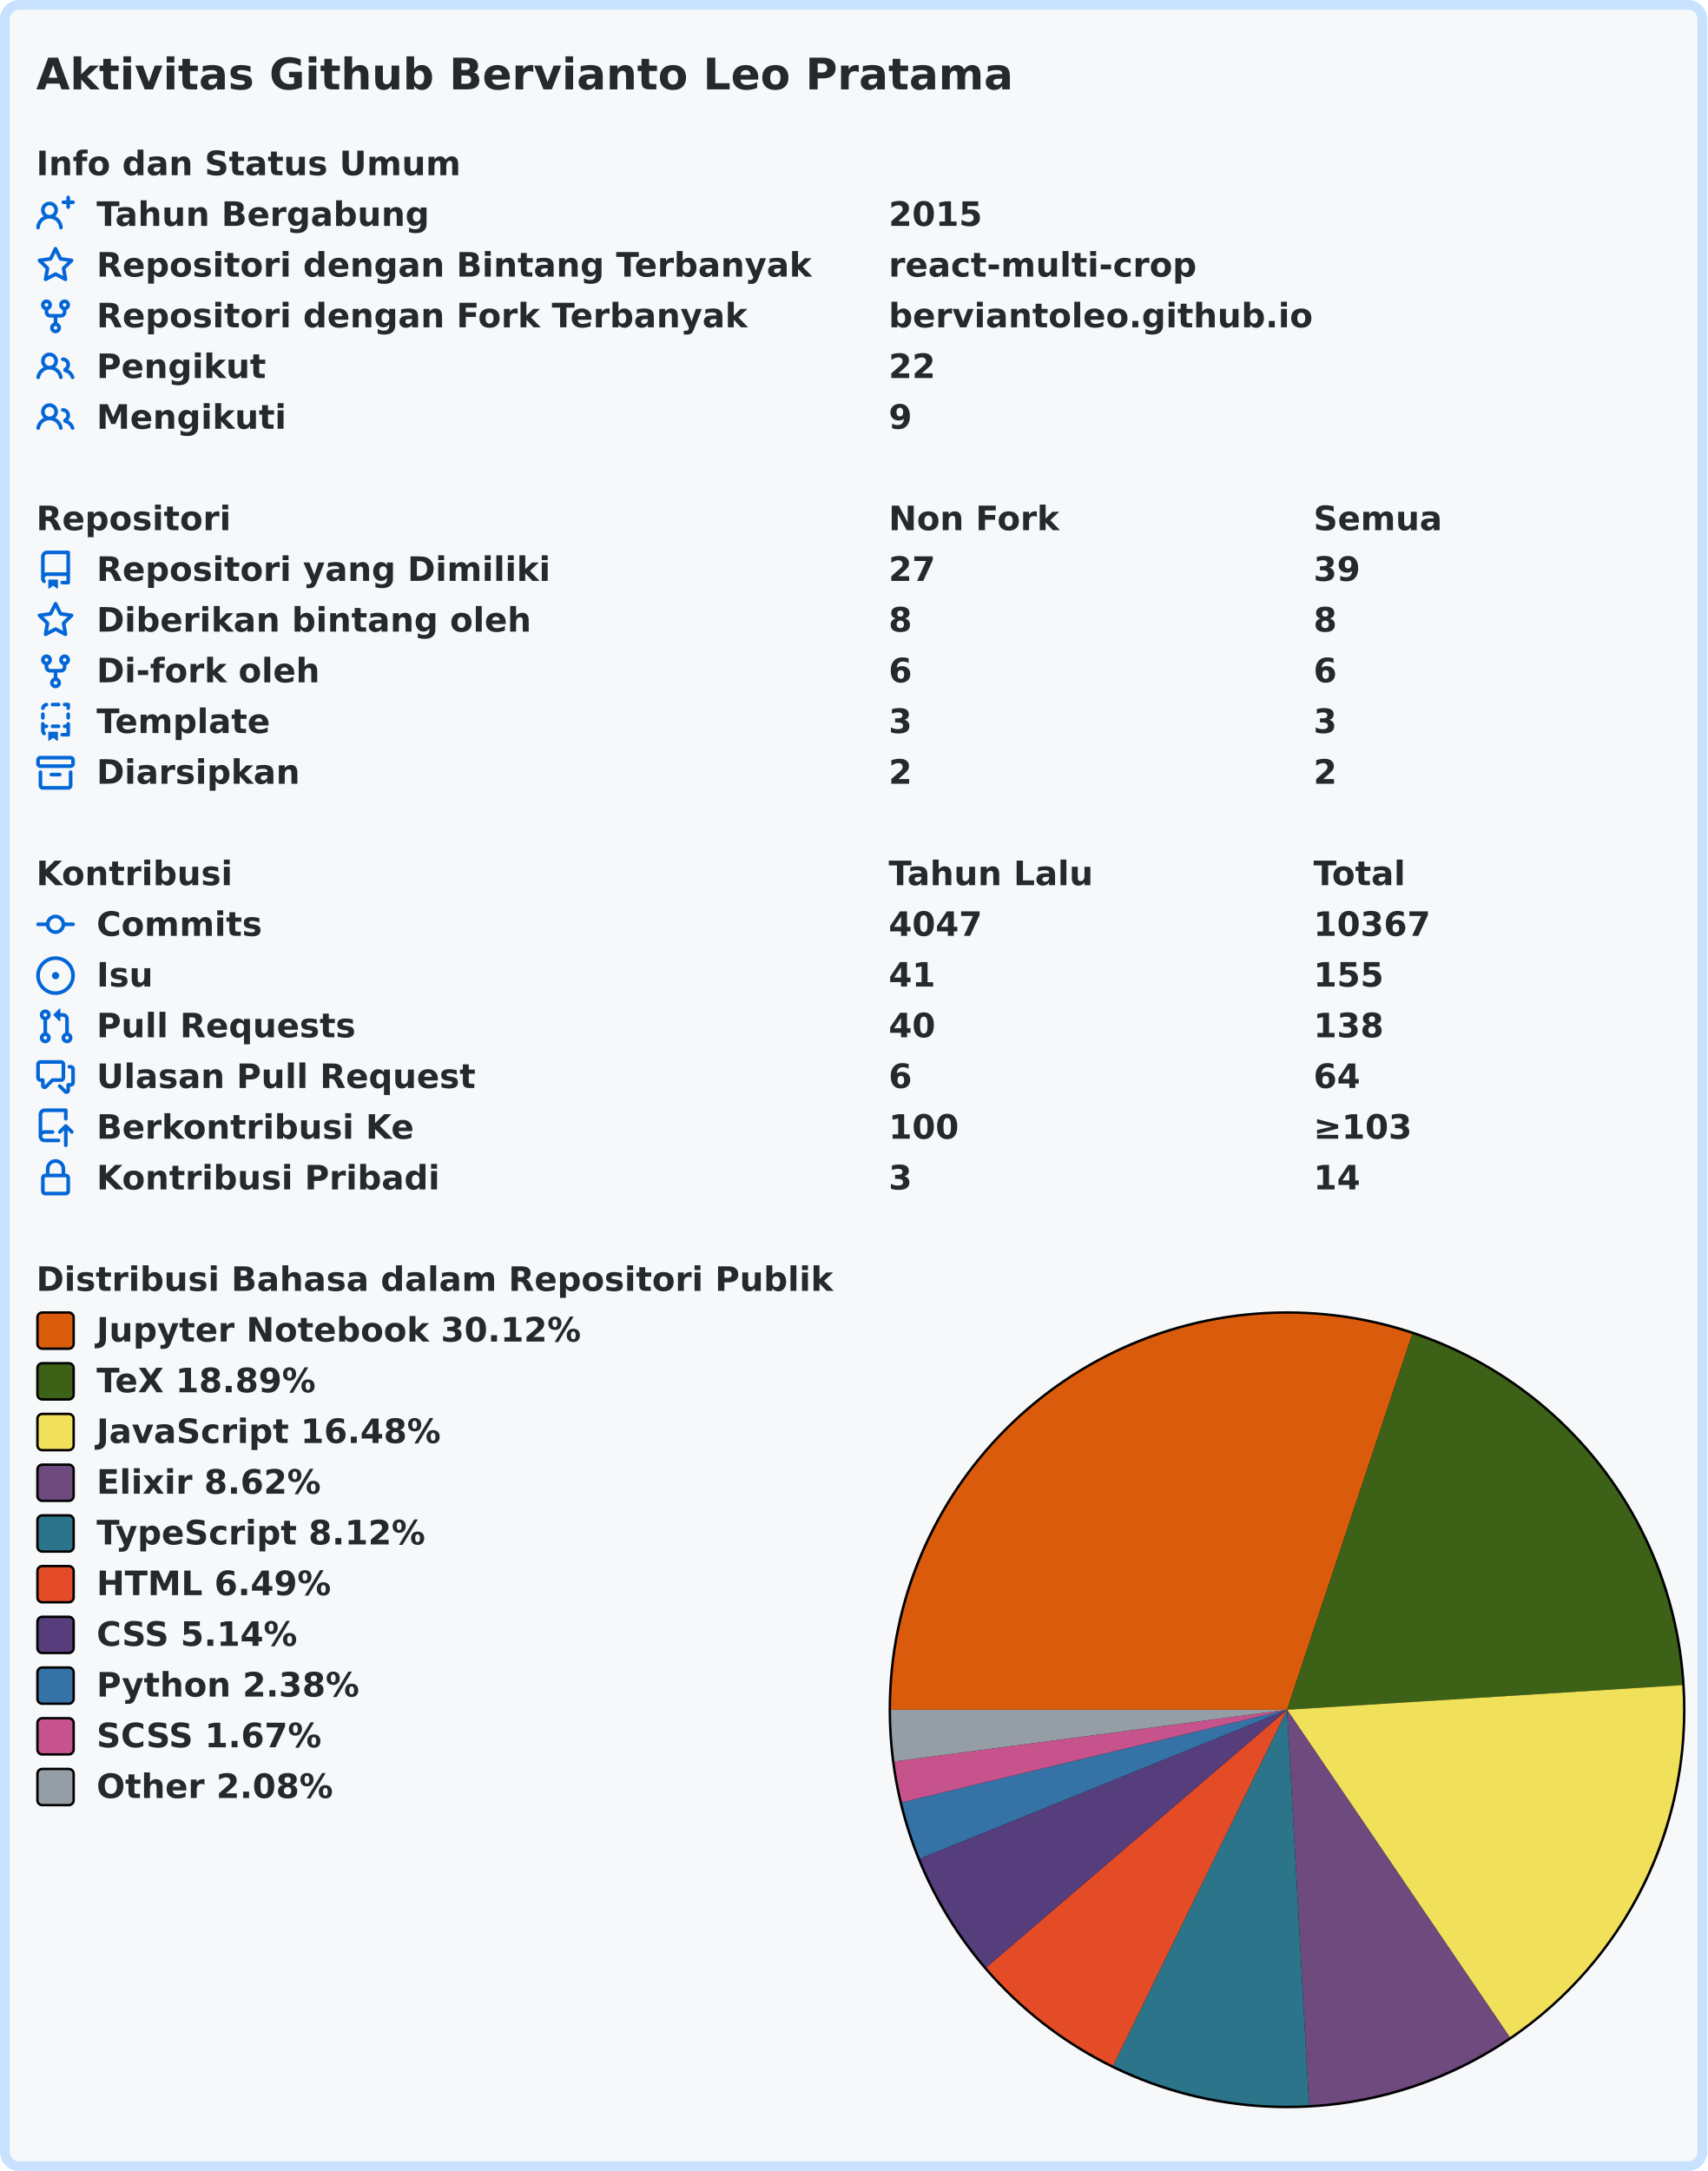
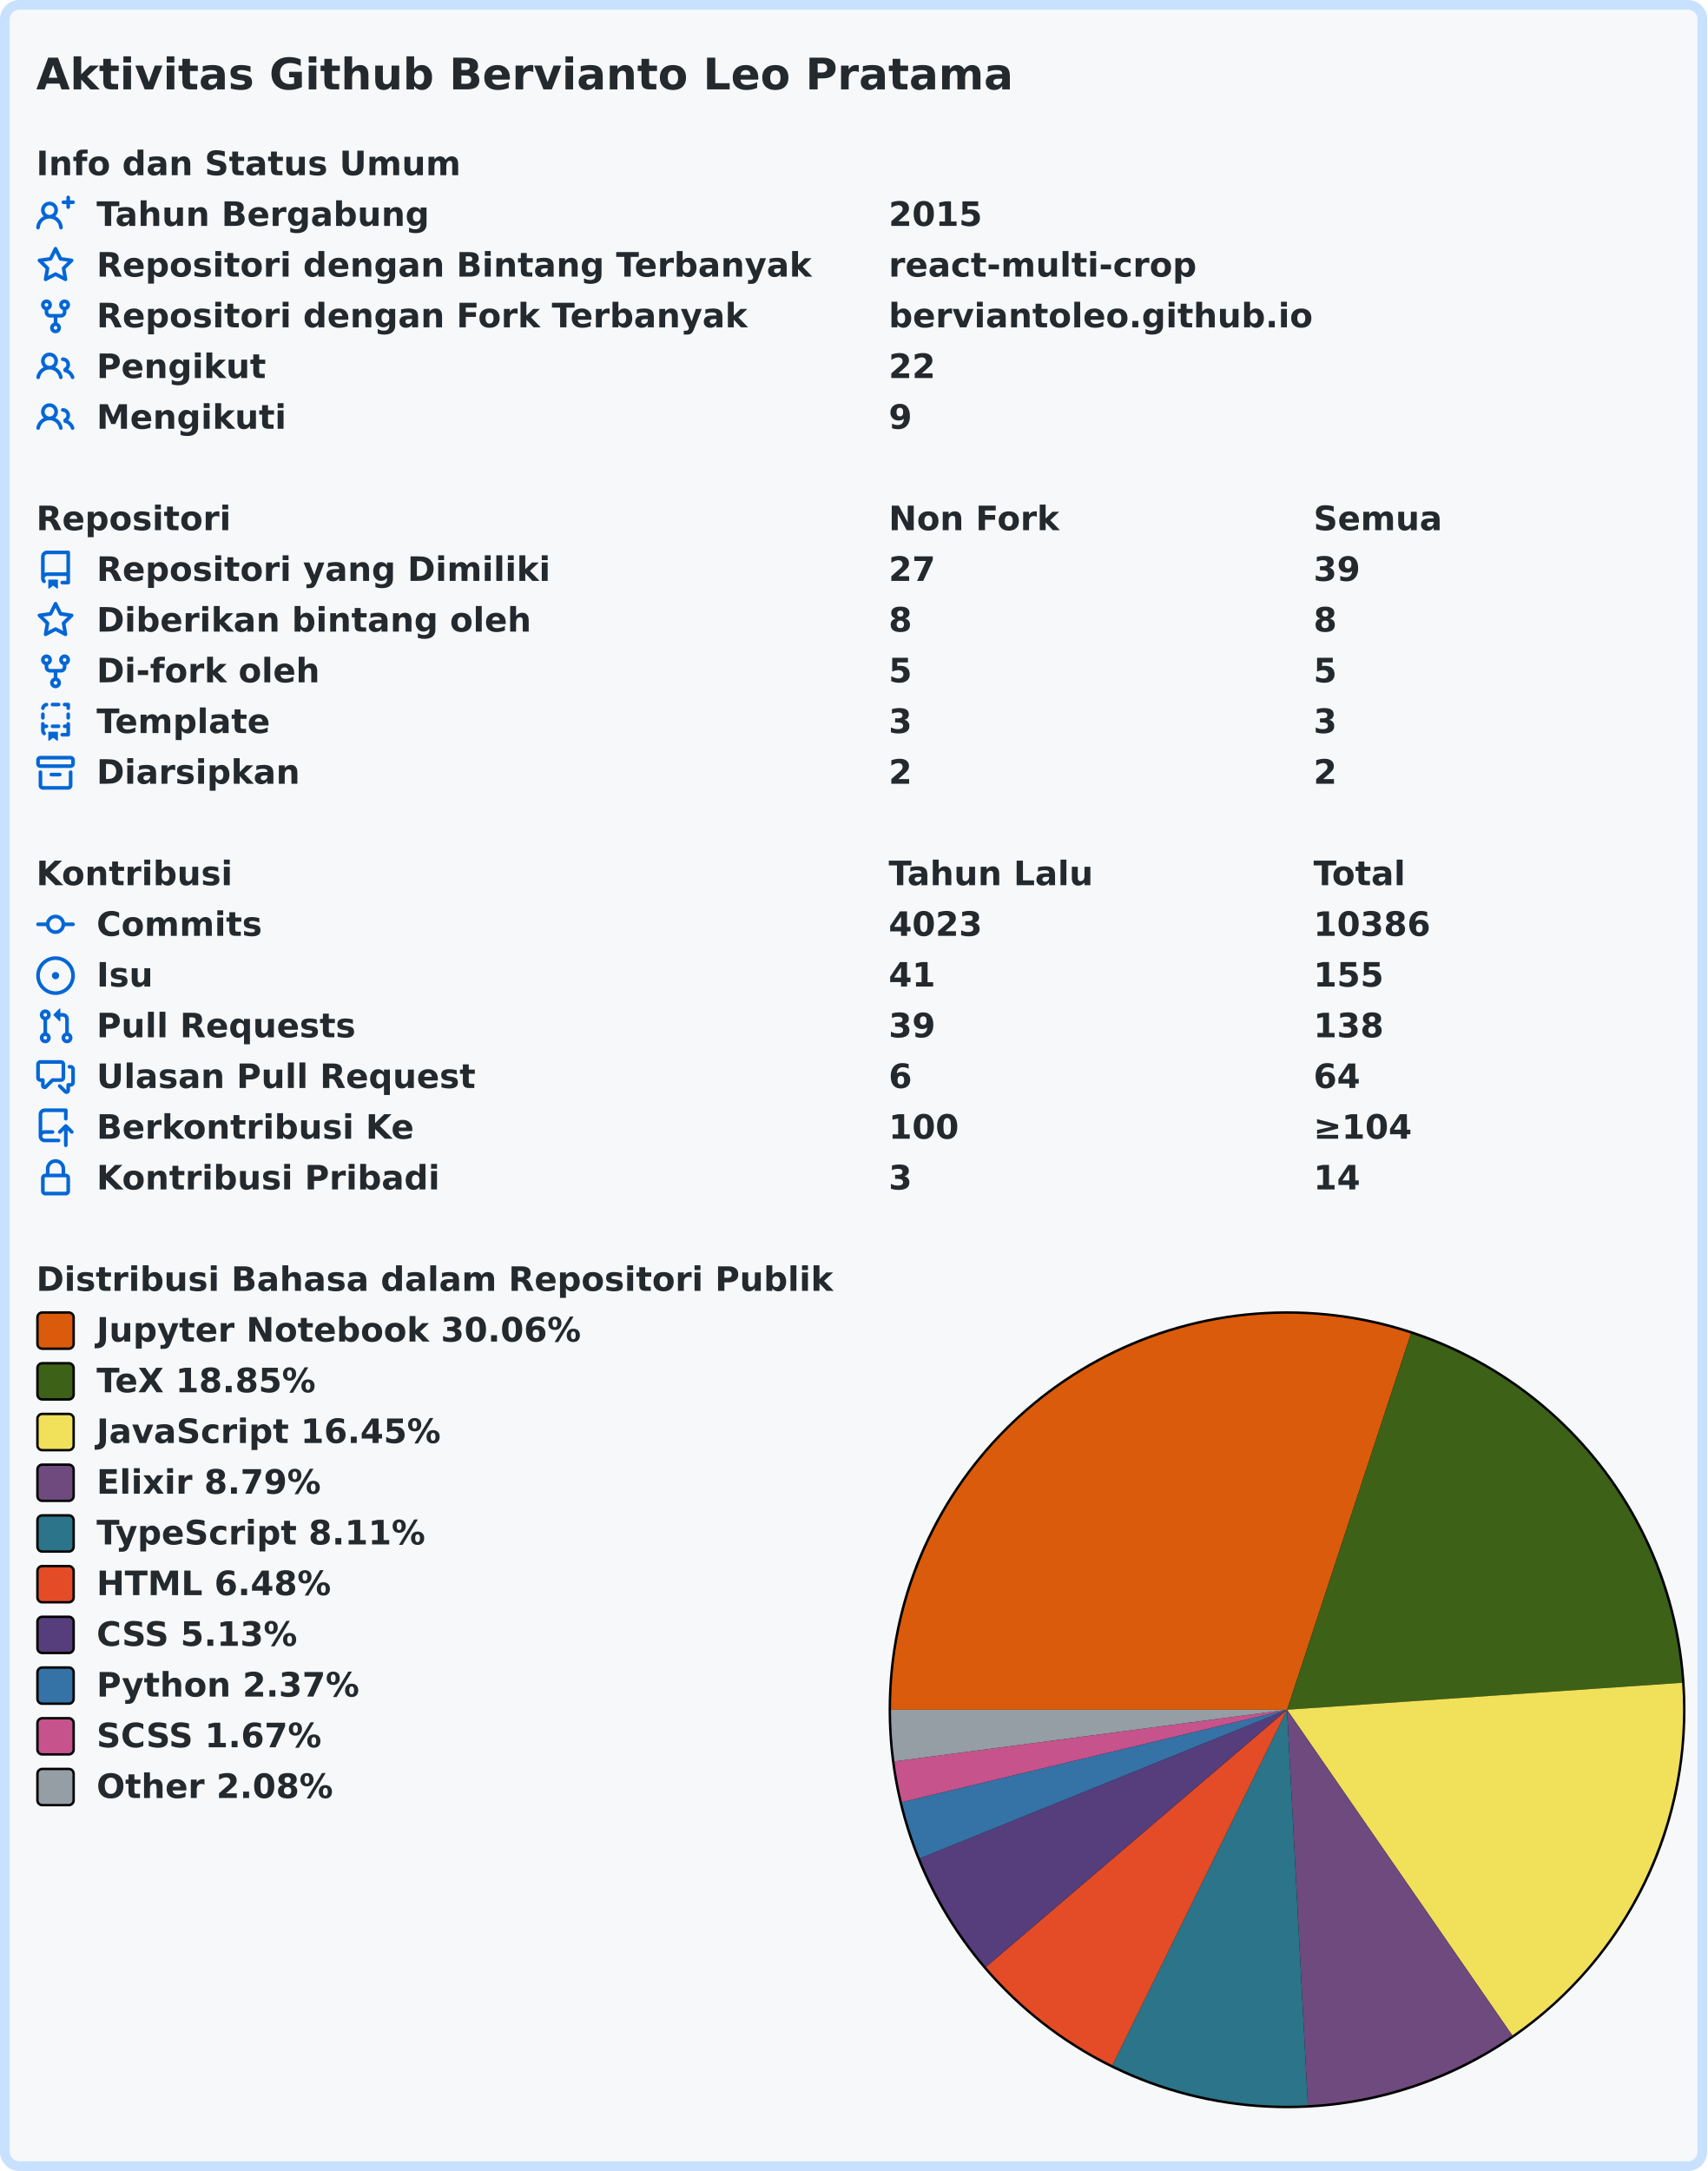
<svg xmlns="http://www.w3.org/2000/svg" width="707" height="899" viewBox="0 0 707 899" lang="id" xml:lang="id">
  <rect x="2" y="2" stroke-width="4" rx="6" width="703" height="895" stroke="#c8e1ff" fill="#f6f8fa" />
  <g font-weight="600" font-size="110pt" font-family="Verdana,Geneva,DejaVu Sans,sans-serif" text-rendering="geometricPrecision">
    <text x="122" y="301" lengthAdjust="spacingAndGlyphs" textLength="3261" transform="scale(0.123)" fill="#24292e">Aktivitas Github Bervianto Leo Pratama</text>
    <g transform="translate(0, 60)" fill="#24292e">
      <g transform="translate(15, 0)">
        <g transform="scale(0.095)">
          <text x="0" y="132" textLength="1852" lengthAdjust="spacingAndGlyphs">Info dan Status Umum</text>
        </g>
      </g>
      <g transform="translate(15, 21)">
        <path fill="#0366d6" fill-rule="evenodd" d="M13.25 0a.75.75 0 01.75.75V2h1.25a.75.75 0 010 1.5H14v1.25a.75.75 0 01-1.5 0V3.5h-1.25a.75.75 0 010-1.5h1.25V.75a.75.75 0 01.75-.75zM5.5 4a2 2 0 100 4 2 2 0 000-4zm2.4 4.548a3.5 3.5 0 10-4.799 0 5.527 5.527 0 00-3.1 4.66.75.75 0 101.498.085A4.01 4.01 0 015.5 9.5a4.01 4.01 0 014.001 3.793.75.75 0 101.498-.086 5.527 5.527 0 00-3.1-4.659z" />
        <g transform="scale(0.095)">
          <text lengthAdjust="spacingAndGlyphs" textLength="1478" x="263" y="132">Tahun Bergabung</text>
          <text lengthAdjust="spacingAndGlyphs" textLength="420" x="3716" y="132">2015</text>
        </g>
      </g>
      <g transform="translate(15, 42)">
        <path fill="#0366d6" fill-rule="evenodd" d="M8 .25a.75.75 0 01.673.418l1.882 3.815 4.21.612a.75.75 0 01.416 1.279l-3.046 2.97.719 4.192a.75.75 0 01-1.088.791L8 12.347l-3.766 1.98a.75.75 0 01-1.088-.79l.72-4.194L.818 6.374a.75.75 0 01.416-1.28l4.21-.611L7.327.668A.75.75 0 018 .25zm0 2.445L6.615 5.5a.75.75 0 01-.564.41l-3.097.45 2.24 2.184a.75.75 0 01.216.664l-.528 3.084 2.769-1.456a.75.75 0 01.698 0l2.77 1.456-.53-3.084a.75.75 0 01.216-.664l2.24-2.183-3.096-.45a.75.75 0 01-.564-.41L8 2.694v.001z" />
        <g transform="scale(0.095)">
          <text lengthAdjust="spacingAndGlyphs" textLength="3126" x="263" y="132">Repositori dengan Bintang Terbanyak</text>
          <text lengthAdjust="spacingAndGlyphs" textLength="1330" x="3716" y="132">react-multi-crop</text>
        </g>
      </g>
      <g transform="translate(15, 63)">
        <path fill="#0366d6" fill-rule="evenodd" d="M5 3.25a.75.75 0 11-1.5 0 .75.75 0 011.5 0zm0 2.122a2.25 2.25 0 10-1.5 0v.878A2.25 2.25 0 005.75 8.5h1.5v2.128a2.251 2.251 0 101.5 0V8.5h1.5a2.25 2.25 0 002.25-2.25v-.878a2.25 2.25 0 10-1.5 0v.878a.75.75 0 01-.75.75h-4.5A.75.75 0 015 6.25v-.878zm3.75 7.378a.75.75 0 11-1.5 0 .75.75 0 011.5 0zm3-8.75a.75.75 0 100-1.5.75.75 0 000 1.5z" />
        <g transform="scale(0.095)">
          <text lengthAdjust="spacingAndGlyphs" textLength="2846" x="263" y="132">Repositori dengan Fork Terbanyak</text>
          <text lengthAdjust="spacingAndGlyphs" textLength="1821" x="3716" y="132">berviantoleo.github.io</text>
        </g>
      </g>
      <g transform="translate(15, 84)">
        <path fill="#0366d6" fill-rule="evenodd" d="M5.5 3.5a2 2 0 100 4 2 2 0 000-4zM2 5.5a3.5 3.5 0 115.898 2.549 5.507 5.507 0 013.034 4.084.75.75 0 11-1.482.235 4.001 4.001 0 00-7.9 0 .75.75 0 01-1.482-.236A5.507 5.507 0 013.102 8.05 3.49 3.49 0 012 5.5zM11 4a.75.75 0 100 1.5 1.5 1.5 0 01.666 2.844.75.75 0 00-.416.672v.352a.75.75 0 00.574.73c1.2.289 2.162 1.2 2.522 2.372a.75.75 0 101.434-.44 5.01 5.01 0 00-2.56-3.012A3 3 0 0011 4z" />
        <g transform="scale(0.095)">
          <text lengthAdjust="spacingAndGlyphs" textLength="723" x="263" y="132">Pengikut</text>
          <text lengthAdjust="spacingAndGlyphs" textLength="210" x="3716" y="132">22</text>
        </g>
      </g>
      <g transform="translate(15, 105)">
        <path fill="#0366d6" fill-rule="evenodd" d="M5.5 3.5a2 2 0 100 4 2 2 0 000-4zM2 5.5a3.5 3.5 0 115.898 2.549 5.507 5.507 0 013.034 4.084.75.75 0 11-1.482.235 4.001 4.001 0 00-7.9 0 .75.75 0 01-1.482-.236A5.507 5.507 0 013.102 8.05 3.49 3.49 0 012 5.5zM11 4a.75.75 0 100 1.5 1.5 1.5 0 01.666 2.844.75.75 0 00-.416.672v.352a.75.75 0 00.574.73c1.2.289 2.162 1.2 2.522 2.372a.75.75 0 101.434-.44 5.01 5.01 0 00-2.56-3.012A3 3 0 0011 4z" />
        <g transform="scale(0.095)">
          <text lengthAdjust="spacingAndGlyphs" textLength="813" x="263" y="132">Mengikuti</text>
          <text lengthAdjust="spacingAndGlyphs" textLength="105" x="3716" y="132">9</text>
        </g>
      </g>
    </g>
    <g transform="translate(0, 207)" fill="#24292e">
      <g transform="translate(15, 0)">
        <g transform="scale(0.095)">
          <text x="0" y="132" textLength="832" lengthAdjust="spacingAndGlyphs">Repositori</text>
          <text x="3716" y="132" textLength="740" lengthAdjust="spacingAndGlyphs">Non Fork</text>
          <text x="5568" y="132" textLength="573" lengthAdjust="spacingAndGlyphs">Semua</text>
        </g>
      </g>
      <g transform="translate(15, 21)">
        <path fill="#0366d6" fill-rule="evenodd" d="M2 2.5A2.5 2.5 0 014.5 0h8.75a.75.75 0 01.75.75v12.5a.75.75 0 01-.75.75h-2.5a.75.75 0 110-1.5h1.75v-2h-8a1 1 0 00-.714 1.7.75.75 0 01-1.072 1.05A2.495 2.495 0 012 11.5v-9zm10.5-1V9h-8c-.356 0-.694.074-1 .208V2.5a1 1 0 011-1h8zM5 12.25v3.25a.25.25 0 00.4.2l1.45-1.087a.25.25 0 01.3 0L8.6 15.7a.25.25 0 00.4-.2v-3.25a.25.25 0 00-.25-.25h-3.5a.25.25 0 00-.25.25z" />
        <g transform="scale(0.095)">
          <text lengthAdjust="spacingAndGlyphs" textLength="1962" x="263" y="132">Repositori yang Dimiliki</text>
          <text lengthAdjust="spacingAndGlyphs" textLength="210" x="3716" y="132">27</text>
          <text lengthAdjust="spacingAndGlyphs" textLength="210" x="5568" y="132">39</text>
        </g>
      </g>
      <g transform="translate(15, 42)">
        <path fill="#0366d6" fill-rule="evenodd" d="M8 .25a.75.75 0 01.673.418l1.882 3.815 4.21.612a.75.75 0 01.416 1.279l-3.046 2.97.719 4.192a.75.75 0 01-1.088.791L8 12.347l-3.766 1.98a.75.75 0 01-1.088-.79l.72-4.194L.818 6.374a.75.75 0 01.416-1.28l4.21-.611L7.327.668A.75.75 0 018 .25zm0 2.445L6.615 5.5a.75.75 0 01-.564.41l-3.097.45 2.24 2.184a.75.75 0 01.216.664l-.528 3.084 2.769-1.456a.75.75 0 01.698 0l2.77 1.456-.53-3.084a.75.75 0 01.216-.664l2.24-2.183-3.096-.45a.75.75 0 01-.564-.41L8 2.694v.001z" />
        <g transform="scale(0.095)">
          <text lengthAdjust="spacingAndGlyphs" textLength="1887" x="263" y="132">Diberikan bintang oleh</text>
          <text lengthAdjust="spacingAndGlyphs" textLength="105" x="3716" y="132">8</text>
          <text lengthAdjust="spacingAndGlyphs" textLength="105" x="5568" y="132">8</text>
        </g>
      </g>
      <g transform="translate(15, 63)">
        <path fill="#0366d6" fill-rule="evenodd" d="M5 3.25a.75.75 0 11-1.5 0 .75.75 0 011.5 0zm0 2.122a2.25 2.25 0 10-1.5 0v.878A2.25 2.25 0 005.75 8.5h1.5v2.128a2.251 2.251 0 101.5 0V8.5h1.5a2.25 2.25 0 002.25-2.25v-.878a2.25 2.25 0 10-1.5 0v.878a.75.75 0 01-.75.75h-4.5A.75.75 0 015 6.25v-.878zm3.75 7.378a.75.75 0 11-1.5 0 .75.75 0 011.5 0zm3-8.75a.75.75 0 100-1.5.75.75 0 000 1.5z" />
        <g transform="scale(0.095)">
          <text lengthAdjust="spacingAndGlyphs" textLength="963" x="263" y="132">Di-fork oleh</text>
-           <text lengthAdjust="spacingAndGlyphs" textLength="105" x="3716" y="132">6</text>
-           <text lengthAdjust="spacingAndGlyphs" textLength="105" x="5568" y="132">6</text>
+           <text lengthAdjust="spacingAndGlyphs" textLength="105" x="3716" y="132">5</text>
+           <text lengthAdjust="spacingAndGlyphs" textLength="105" x="5568" y="132">5</text>
        </g>
      </g>
      <g transform="translate(15, 84)">
        <path fill="#0366d6" fill-rule="evenodd" d="M6 .75A.75.75 0 016.75 0h2.5a.75.75 0 010 1.5h-2.5A.75.75 0 016 .75zm5 0a.75.75 0 01.75-.75h1.5a.75.75 0 01.75.75v1.5a.75.75 0 01-1.5 0V1.5h-.75A.75.75 0 0111 .75zM4.992.662a.75.75 0 01-.636.848c-.436.063-.783.41-.846.846a.75.75 0 01-1.485-.212A2.501 2.501 0 014.144.025a.75.75 0 01.848.637zM2.75 4a.75.75 0 01.75.75v1.5a.75.75 0 01-1.5 0v-1.5A.75.75 0 012.75 4zm10.5 0a.75.75 0 01.75.75v1.5a.75.75 0 01-1.5 0v-1.5a.75.75 0 01.75-.75zM2.75 8a.75.75 0 01.75.75v.268A1.72 1.72 0 013.75 9h.5a.75.75 0 010 1.5h-.5a.25.25 0 00-.25.25v.75c0 .28.114.532.3.714a.75.75 0 01-1.05 1.072A2.495 2.495 0 012 11.5V8.75A.75.75 0 012.75 8zm10.5 0a.75.75 0 01.75.75v4.5a.75.75 0 01-.75.75h-2.5a.75.75 0 010-1.5h1.75v-2h-.75a.75.75 0 010-1.5h.75v-.25a.75.75 0 01.75-.75zM6 9.75A.75.75 0 016.75 9h2.5a.75.75 0 010 1.5h-2.5A.75.75 0 016 9.75zm-1 2.5v3.25a.25.25 0 00.4.2l1.45-1.087a.25.25 0 01.3 0L8.6 15.7a.25.25 0 00.4-.2v-3.25a.25.25 0 00-.25-.25h-3.5a.25.25 0 00-.25.25z" />
        <g transform="scale(0.095)">
          <text lengthAdjust="spacingAndGlyphs" textLength="783" x="263" y="132">Template</text>
          <text lengthAdjust="spacingAndGlyphs" textLength="105" x="3716" y="132">3</text>
          <text lengthAdjust="spacingAndGlyphs" textLength="105" x="5568" y="132">3</text>
        </g>
      </g>
      <g transform="translate(15, 105)">
        <path fill="#0366d6" fill-rule="evenodd" d="M1.75 2.5a.25.25 0 00-.25.25v1.5c0 .138.112.25.25.25h12.5a.25.25 0 00.25-.25v-1.5a.25.25 0 00-.25-.25H1.75zM0 2.75C0 1.784.784 1 1.75 1h12.5c.966 0 1.75.784 1.75 1.75v1.5A1.75 1.75 0 0114.25 6H1.75A1.75 1.75 0 010 4.25v-1.5zM1.75 7a.75.75 0 01.75.75v5.5c0 .138.112.25.25.25h10.5a.25.25 0 00.25-.25v-5.5a.75.75 0 111.5 0v5.5A1.75 1.75 0 0113.25 15H2.75A1.75 1.75 0 011 13.25v-5.5A.75.75 0 011.75 7zm4.5 1a.75.75 0 000 1.5h3.5a.75.75 0 100-1.5h-3.5z" />
        <g transform="scale(0.095)">
          <text lengthAdjust="spacingAndGlyphs" textLength="880" x="263" y="132">Diarsipkan</text>
          <text lengthAdjust="spacingAndGlyphs" textLength="105" x="3716" y="132">2</text>
          <text lengthAdjust="spacingAndGlyphs" textLength="105" x="5568" y="132">2</text>
        </g>
      </g>
    </g>
    <g transform="translate(0, 354)" fill="#24292e">
      <g transform="translate(15, 0)">
        <g transform="scale(0.095)">
          <text x="0" y="132" textLength="834" lengthAdjust="spacingAndGlyphs">Kontribusi</text>
          <text x="3716" y="132" textLength="914" lengthAdjust="spacingAndGlyphs">Tahun Lalu</text>
          <text x="5568" y="132" textLength="414" lengthAdjust="spacingAndGlyphs">Total</text>
        </g>
      </g>
      <g transform="translate(15, 21)">
        <path fill="#0366d6" fill-rule="evenodd" d="M10.5 7.75a2.5 2.5 0 11-5 0 2.5 2.5 0 015 0zm1.43.75a4.002 4.002 0 01-7.86 0H.75a.75.75 0 110-1.5h3.32a4.001 4.001 0 017.86 0h3.32a.75.75 0 110 1.5h-3.32z" />
        <g transform="scale(0.095)">
          <text lengthAdjust="spacingAndGlyphs" textLength="734" x="263" y="132">Commits</text>
-           <text lengthAdjust="spacingAndGlyphs" textLength="420" x="3716" y="132">4047</text>
-           <text lengthAdjust="spacingAndGlyphs" textLength="525" x="5568" y="132">10367</text>
+           <text lengthAdjust="spacingAndGlyphs" textLength="420" x="3716" y="132">4023</text>
+           <text lengthAdjust="spacingAndGlyphs" textLength="525" x="5568" y="132">10386</text>
        </g>
      </g>
      <g transform="translate(15, 42)">
        <path fill="#0366d6" d="M8 9.5a1.5 1.5 0 100-3 1.5 1.5 0 000 3z" />
        <path fill="#0366d6" fill-rule="evenodd" d="M8 0a8 8 0 100 16A8 8 0 008 0zM1.5 8a6.5 6.5 0 1113 0 6.5 6.5 0 01-13 0z" />
        <g transform="scale(0.095)">
          <text lengthAdjust="spacingAndGlyphs" textLength="238" x="263" y="132">Isu</text>
          <text lengthAdjust="spacingAndGlyphs" textLength="210" x="3716" y="132">41</text>
          <text lengthAdjust="spacingAndGlyphs" textLength="315" x="5568" y="132">155</text>
        </g>
      </g>
      <g transform="translate(15, 63)">
        <path fill="#0366d6" fill-rule="evenodd" d="M7.177 3.073L9.573.677A.25.25 0 0110 .854v4.792a.25.25 0 01-.427.177L7.177 3.427a.25.25 0 010-.354zM3.75 2.5a.75.75 0 100 1.5.75.75 0 000-1.5zm-2.25.75a2.25 2.25 0 113 2.122v5.256a2.251 2.251 0 11-1.5 0V5.372A2.25 2.25 0 011.5 3.25zM11 2.5h-1V4h1a1 1 0 011 1v5.628a2.251 2.251 0 101.5 0V5A2.5 2.5 0 0011 2.5zm1 10.25a.75.75 0 111.5 0 .75.75 0 01-1.5 0zM3.75 12a.75.75 0 100 1.5.75.75 0 000-1.5z" />
        <g transform="scale(0.095)">
          <text lengthAdjust="spacingAndGlyphs" textLength="1113" x="263" y="132">Pull Requests</text>
-           <text lengthAdjust="spacingAndGlyphs" textLength="210" x="3716" y="132">40</text>
+           <text lengthAdjust="spacingAndGlyphs" textLength="210" x="3716" y="132">39</text>
          <text lengthAdjust="spacingAndGlyphs" textLength="315" x="5568" y="132">138</text>
        </g>
      </g>
      <g transform="translate(15, 84)">
        <path fill="#0366d6" fill-rule="evenodd" d="M1.5 2.75a.25.25 0 01.25-.25h8.5a.25.25 0 01.25.25v5.5a.25.25 0 01-.25.25h-3.5a.75.75 0 00-.53.22L3.5 11.44V9.25a.75.75 0 00-.75-.75h-1a.25.25 0 01-.25-.25v-5.5zM1.75 1A1.75 1.75 0 000 2.75v5.5C0 9.216.784 10 1.75 10H2v1.543a1.457 1.457 0 002.487 1.03L7.061 10h3.189A1.75 1.75 0 0012 8.25v-5.5A1.75 1.75 0 0010.25 1h-8.5zM14.5 4.75a.25.25 0 00-.25-.25h-.5a.75.75 0 110-1.5h.5c.966 0 1.75.784 1.75 1.75v5.5A1.75 1.75 0 0114.25 12H14v1.543a1.457 1.457 0 01-2.487 1.03L9.22 12.28a.75.75 0 111.06-1.06l2.22 2.22v-2.19a.75.75 0 01.75-.75h1a.25.25 0 00.25-.25v-5.5z" />
        <g transform="scale(0.095)">
          <text lengthAdjust="spacingAndGlyphs" textLength="1640" x="263" y="132">Ulasan Pull Request</text>
          <text lengthAdjust="spacingAndGlyphs" textLength="105" x="3716" y="132">6</text>
          <text lengthAdjust="spacingAndGlyphs" textLength="210" x="5568" y="132">64</text>
        </g>
      </g>
      <g transform="translate(15, 105)">
        <path fill="#0366d6" fill-rule="evenodd" d="M1 2.5A2.5 2.5 0 013.5 0h8.75a.75.75 0 01.75.75v3.5a.75.75 0 01-1.5 0V1.5h-8a1 1 0 00-1 1v6.708A2.492 2.492 0 013.5 9h3.25a.75.75 0 010 1.5H3.5a1 1 0 100 2h5.75a.75.75 0 010 1.5H3.5A2.5 2.5 0 011 11.5v-9zm13.23 7.79a.75.75 0 001.06-1.06l-2.505-2.505a.75.75 0 00-1.06 0L9.22 9.229a.75.75 0 001.06 1.061l1.225-1.224v6.184a.75.75 0 001.5 0V9.066l1.224 1.224z" />
        <g transform="scale(0.095)">
          <text lengthAdjust="spacingAndGlyphs" textLength="1366" x="263" y="132">Berkontribusi Ke</text>
          <text lengthAdjust="spacingAndGlyphs" textLength="315" x="3716" y="132">100</text>
-           <text lengthAdjust="spacingAndGlyphs" textLength="453" x="5568" y="132">≥103</text>
+           <text lengthAdjust="spacingAndGlyphs" textLength="453" x="5568" y="132">≥104</text>
        </g>
      </g>
      <g transform="translate(15, 126)">
        <path fill="#0366d6" fill-rule="evenodd" d="M4 4v2h-.25A1.75 1.75 0 002 7.75v5.5c0 .966.784 1.75 1.75 1.75h8.5A1.75 1.75 0 0014 13.25v-5.5A1.75 1.75 0 0012.25 6H12V4a4 4 0 10-8 0zm6.5 2V4a2.5 2.5 0 00-5 0v2h5zM12 7.5h.25a.25.25 0 01.25.25v5.5a.25.25 0 01-.25.25h-8.5a.25.25 0 01-.25-.25v-5.5a.25.25 0 01.25-.25H12z" />
        <g transform="scale(0.095)">
          <text lengthAdjust="spacingAndGlyphs" textLength="1456" x="263" y="132">Kontribusi Pribadi</text>
          <text lengthAdjust="spacingAndGlyphs" textLength="105" x="3716" y="132">3</text>
          <text lengthAdjust="spacingAndGlyphs" textLength="210" x="5568" y="132">14</text>
        </g>
      </g>
    </g>
    <g transform="translate(0, 522)" fill="#24292e">
      <g transform="translate(15, 0)">
        <g transform="scale(0.095)">
          <text x="0" y="132" textLength="3438" lengthAdjust="spacingAndGlyphs">Distribusi Bahasa dalam Repositori Publik</text>
        </g>
      </g>
      <g transform="translate(368, 21)">
        <circle cx="165" cy="165" r="165" fill="#000000" />
      </g>
      <g transform="translate(369, 22)">
-         <path fill-rule="evenodd" fill="#DA5B0B" d="M 0.0,164 A 164 164 0 0 1 215.869 8.418 L 164,164 Z" />
-         <path fill-rule="evenodd" fill="#3D6117" d="M 215.869,8.418 A 164 164 0 0 1 327.682 153.799 L 164,164 Z" />
-         <path fill-rule="evenodd" fill="#f1e05a" d="M 327.682,153.799 A 164 164 0 0 1 256.244 299.599 L 164,164 Z" />
-         <path fill-rule="evenodd" fill="#6e4a7e" d="M 256.244,299.599 A 164 164 0 0 1 173.135 327.745 L 164,164 Z" />
-         <path fill-rule="evenodd" fill="#2b7489" d="M 173.135,327.745 A 164 164 0 0 1 91.989 311.344 L 164,164 Z" />
-         <path fill-rule="evenodd" fill="#e34c26" d="M 91.989,311.344 A 164 164 0 0 1 39.447 270.689 L 164,164 Z" />
-         <path fill-rule="evenodd" fill="#563d7c" d="M 39.447,270.689 A 164 164 0 0 1 12.025 225.642 L 164,164 Z" />
-         <path fill-rule="evenodd" fill="#3572A5" d="M 12.025,225.642 A 164 164 0 0 1 4.54 202.321 L 164,164 Z" />
-         <path fill-rule="evenodd" fill="#c6538c" d="M 4.54,202.321 A 164 164 0 0 1 1.405 185.418 L 164,164 Z" />
-         <path fill-rule="evenodd" fill="#959da5" d="M 1.405,185.418 A 164 164 0 0 1 0.0 164 L 164,164 Z" />
+         <path fill-rule="evenodd" fill="#DA5B0B" d="M 0.0,164 A 164 164 0 0 1 215.306 8.232 L 164,164 Z" />
+         <path fill-rule="evenodd" fill="#3D6117" d="M 215.306,8.232 A 164 164 0 0 1 327.62 152.837 L 164,164 Z" />
+         <path fill-rule="evenodd" fill="#f1e05a" d="M 327.62,152.837 A 164 164 0 0 1 257.307 298.87 L 164,164 Z" />
+         <path fill-rule="evenodd" fill="#6e4a7e" d="M 257.307,298.87 A 164 164 0 0 1 172.627 327.773 L 164,164 Z" />
+         <path fill-rule="evenodd" fill="#2b7489" d="M 172.627,327.773 A 164 164 0 0 1 91.675 311.191 L 164,164 Z" />
+         <path fill-rule="evenodd" fill="#e34c26" d="M 91.675,311.191 A 164 164 0 0 1 39.303 270.521 L 164,164 Z" />
+         <path fill-rule="evenodd" fill="#563d7c" d="M 39.303,270.521 A 164 164 0 0 1 11.98 225.53 L 164,164 Z" />
+         <path fill-rule="evenodd" fill="#3572A5" d="M 11.98,225.53 A 164 164 0 0 1 4.523 202.249 L 164,164 Z" />
+         <path fill-rule="evenodd" fill="#c6538c" d="M 4.523,202.249 A 164 164 0 0 1 1.399 185.378 L 164,164 Z" />
+         <path fill-rule="evenodd" fill="#959da5" d="M 1.399,185.378 A 164 164 0 0 1 0.0 164 L 164,164 Z" />
      </g>
      <g transform="translate(15, 21)">
        <rect x="0.5" y="0.5" rx="2" width="15" height="15" fill="#DA5B0B" stroke-width="1" stroke="#000000" />
-         <text transform="scale(0.095)" x="263" y="132" textLength="2126" lengthAdjust="spacingAndGlyphs">Jupyter Notebook 30.12%</text>
+         <text transform="scale(0.095)" x="263" y="132" textLength="2126" lengthAdjust="spacingAndGlyphs">Jupyter Notebook 30.06%</text>
      </g>
      <g transform="translate(15, 42)">
        <rect x="0.5" y="0.5" rx="2" width="15" height="15" fill="#3D6117" stroke-width="1" stroke="#000000" />
-         <text transform="scale(0.095)" x="263" y="132" textLength="999" lengthAdjust="spacingAndGlyphs">TeX 18.89%</text>
+         <text transform="scale(0.095)" x="263" y="132" textLength="999" lengthAdjust="spacingAndGlyphs">TeX 18.85%</text>
      </g>
      <g transform="translate(15, 63)">
        <rect x="0.5" y="0.5" rx="2" width="15" height="15" fill="#f1e05a" stroke-width="1" stroke="#000000" />
-         <text transform="scale(0.095)" x="263" y="132" textLength="1516" lengthAdjust="spacingAndGlyphs">JavaScript 16.48%</text>
+         <text transform="scale(0.095)" x="263" y="132" textLength="1516" lengthAdjust="spacingAndGlyphs">JavaScript 16.45%</text>
      </g>
      <g transform="translate(15, 84)">
        <rect x="0.5" y="0.5" rx="2" width="15" height="15" fill="#6e4a7e" stroke-width="1" stroke="#000000" />
-         <text transform="scale(0.095)" x="263" y="132" textLength="987" lengthAdjust="spacingAndGlyphs">Elixir 8.62%</text>
+         <text transform="scale(0.095)" x="263" y="132" textLength="987" lengthAdjust="spacingAndGlyphs">Elixir 8.79%</text>
      </g>
      <g transform="translate(15, 105)">
        <rect x="0.5" y="0.5" rx="2" width="15" height="15" fill="#2b7489" stroke-width="1" stroke="#000000" />
-         <text transform="scale(0.095)" x="263" y="132" textLength="1462" lengthAdjust="spacingAndGlyphs">TypeScript 8.12%</text>
+         <text transform="scale(0.095)" x="263" y="132" textLength="1462" lengthAdjust="spacingAndGlyphs">TypeScript 8.11%</text>
      </g>
      <g transform="translate(15, 126)">
        <rect x="0.5" y="0.5" rx="2" width="15" height="15" fill="#e34c26" stroke-width="1" stroke="#000000" />
-         <text transform="scale(0.095)" x="263" y="132" textLength="1036" lengthAdjust="spacingAndGlyphs">HTML 6.49%</text>
+         <text transform="scale(0.095)" x="263" y="132" textLength="1036" lengthAdjust="spacingAndGlyphs">HTML 6.48%</text>
      </g>
      <g transform="translate(15, 147)">
        <rect x="0.5" y="0.5" rx="2" width="15" height="15" fill="#563d7c" stroke-width="1" stroke="#000000" />
-         <text transform="scale(0.095)" x="263" y="132" textLength="903" lengthAdjust="spacingAndGlyphs">CSS 5.14%</text>
+         <text transform="scale(0.095)" x="263" y="132" textLength="903" lengthAdjust="spacingAndGlyphs">CSS 5.13%</text>
      </g>
      <g transform="translate(15, 168)">
        <rect x="0.5" y="0.5" rx="2" width="15" height="15" fill="#3572A5" stroke-width="1" stroke="#000000" />
-         <text transform="scale(0.095)" x="263" y="132" textLength="1149" lengthAdjust="spacingAndGlyphs">Python 2.38%</text>
+         <text transform="scale(0.095)" x="263" y="132" textLength="1149" lengthAdjust="spacingAndGlyphs">Python 2.37%</text>
      </g>
      <g transform="translate(15, 189)">
        <rect x="0.5" y="0.5" rx="2" width="15" height="15" fill="#c6538c" stroke-width="1" stroke="#000000" />
        <text transform="scale(0.095)" x="263" y="132" textLength="1008" lengthAdjust="spacingAndGlyphs">SCSS 1.67%</text>
      </g>
      <g transform="translate(15, 210)">
        <rect x="0.5" y="0.5" rx="2" width="15" height="15" fill="#959da5" stroke-width="1" stroke="#000000" />
        <text transform="scale(0.095)" x="263" y="132" textLength="1047" lengthAdjust="spacingAndGlyphs">Other 2.08%</text>
      </g>
    </g>
  </g>
</svg>
